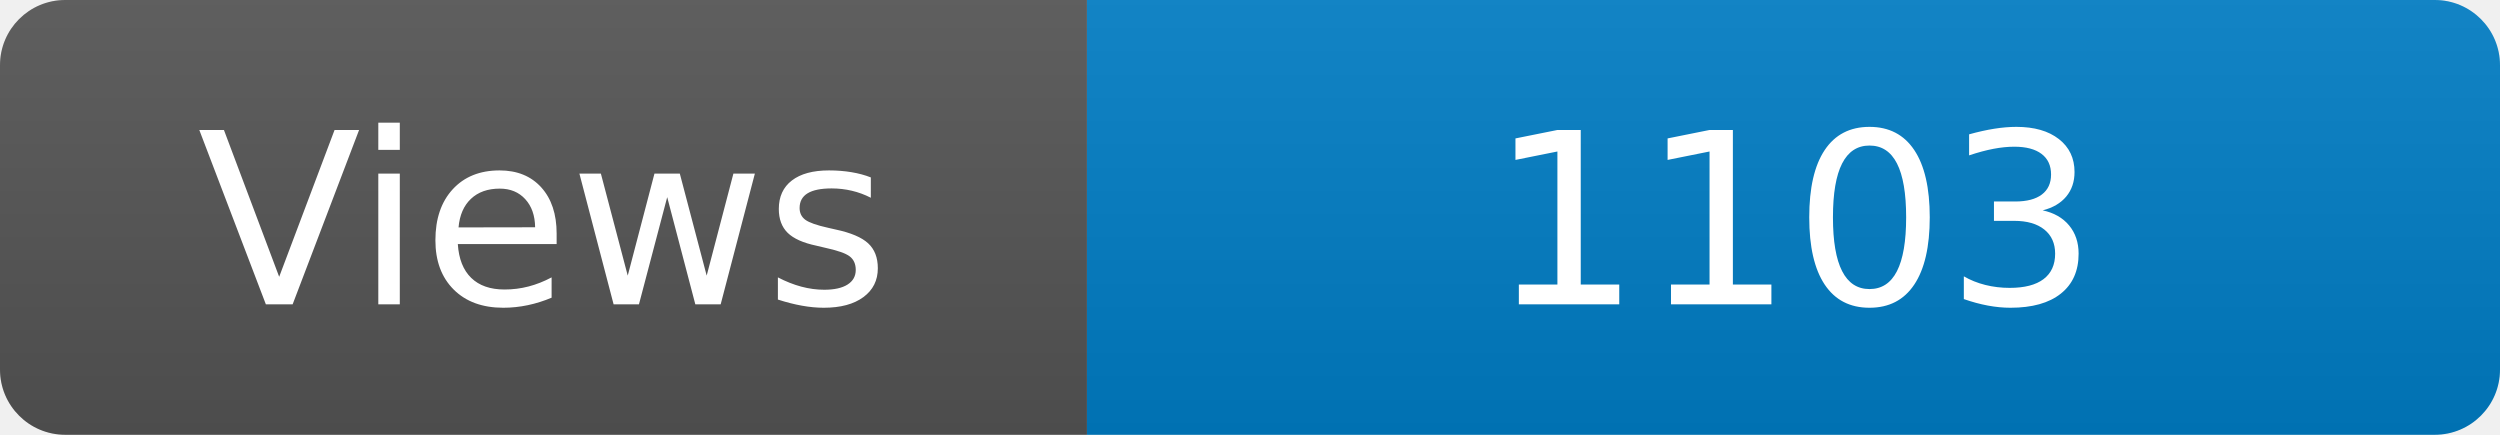
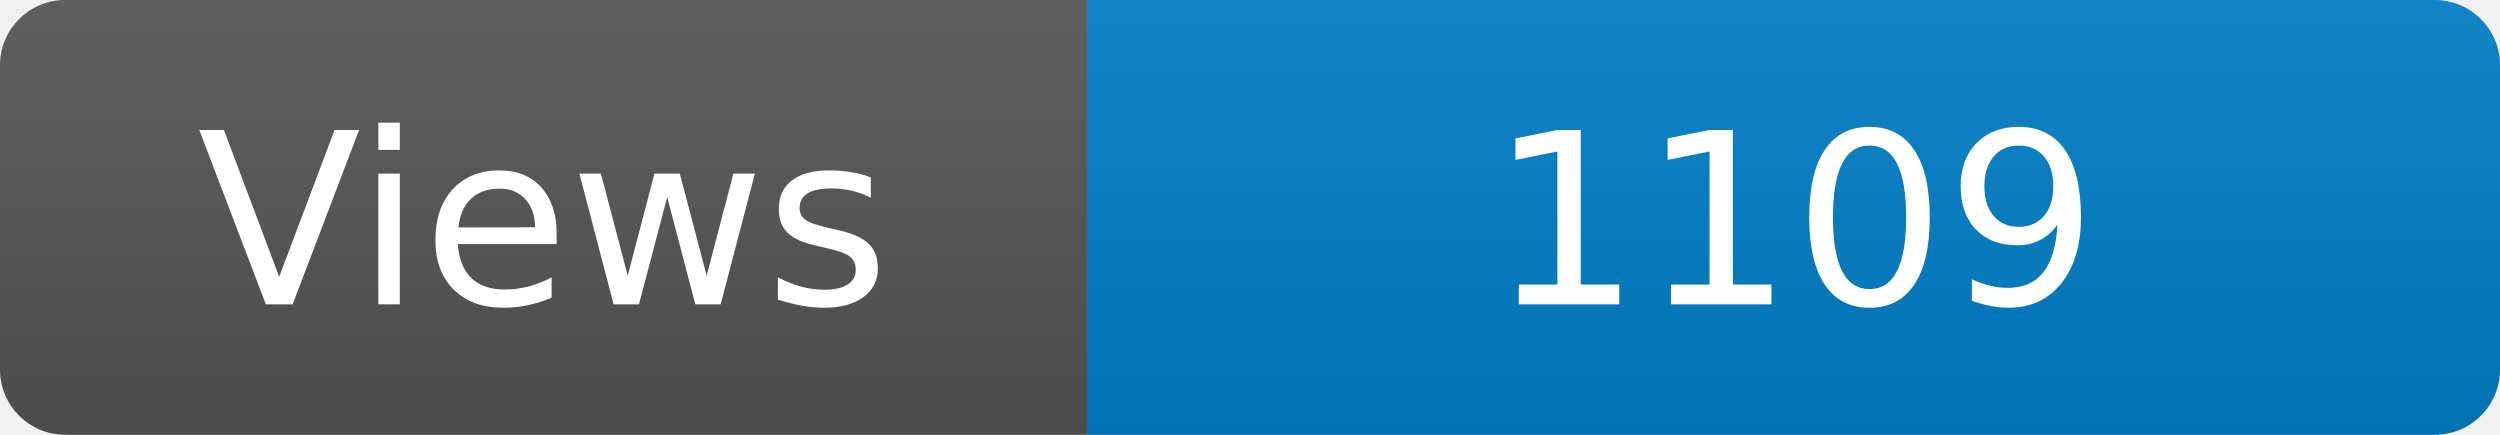
<svg xmlns="http://www.w3.org/2000/svg" width="115" height="20" role="img" aria-label="Maintained?: yes">
  <linearGradient id="s" x2="0" y2="100%">
    <stop offset="0" stop-color="#bbb" stop-opacity=".1" />
    <stop offset="1" stop-opacity=".1" />
  </linearGradient>
  <clipPath id="r">
    <rect width="115" height="20" rx="3" fill="#fff" />
  </clipPath>
  <g clip-path="url(#r)">
    <rect width="50" height="20" fill="#555" />
    <rect x="50" width="160" height="20" fill="#007ec6" />
    <rect width="115" height="20" fill="url(#s)" />
  </g>
  <g fill="#fff" text-anchor="middle" font-family="Verdana,Geneva,DejaVu Sans,sans-serif" font-size="110">
    <text x="250" y="140" transform="scale(.1)" fill="#fff">Views</text>
-     <text x="825" y="140" transform="scale(.1)" fill="#fff">1103</text>
+     <text x="825" y="140" transform="scale(.1)" fill="#fff">1109</text>
  </g>
</svg>
